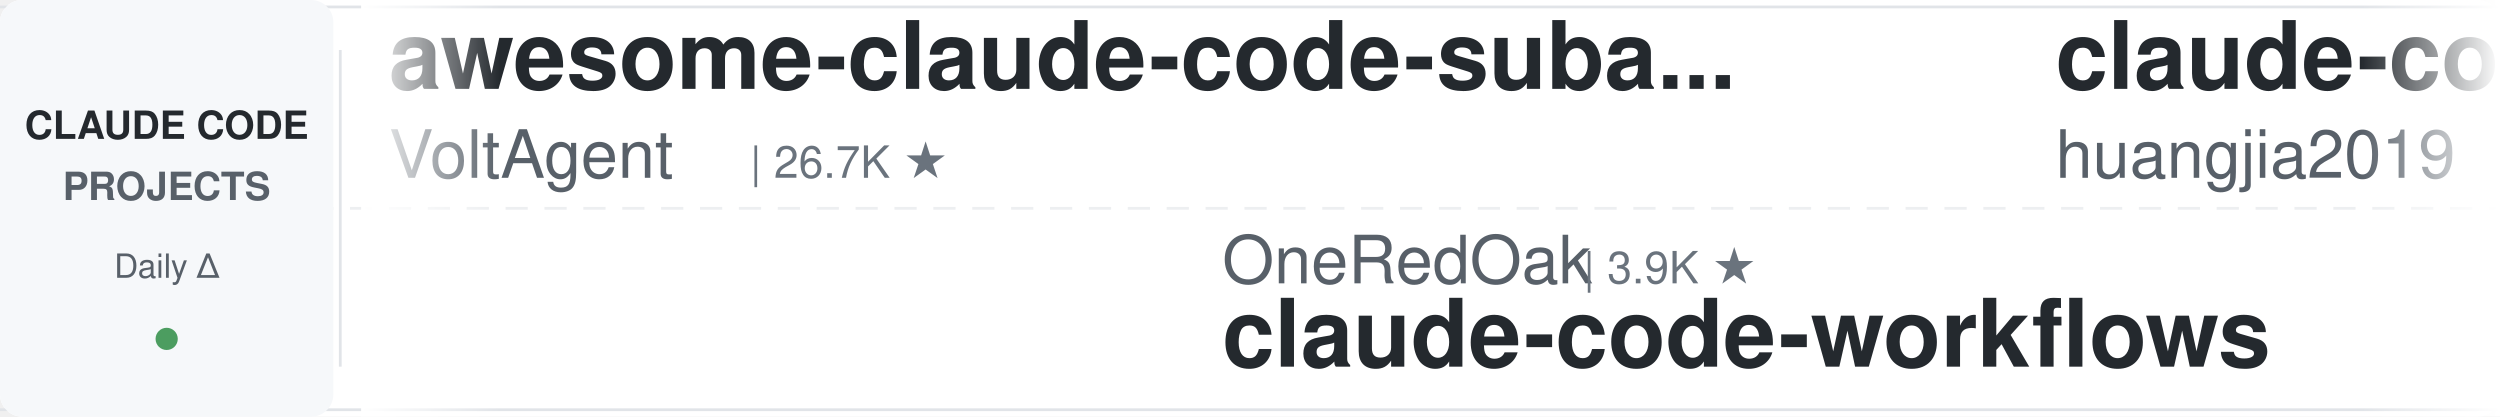
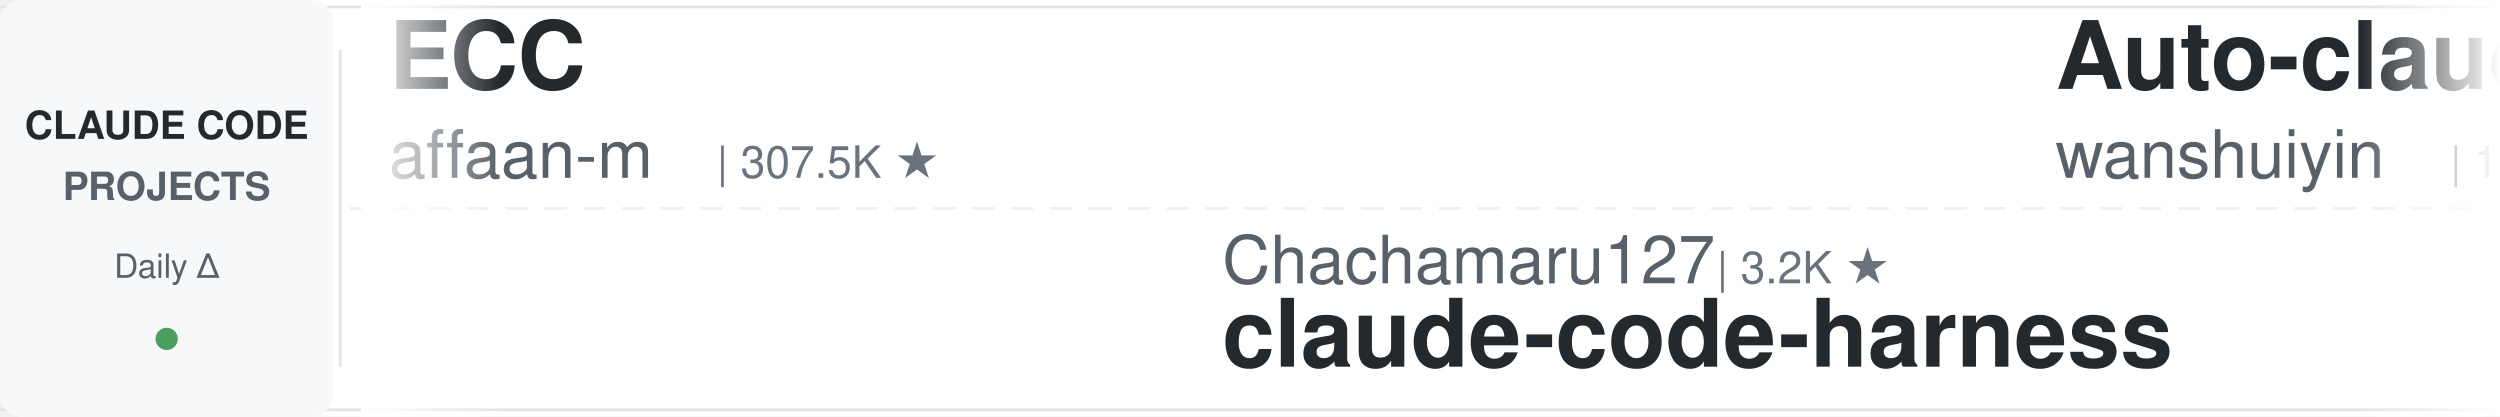
<svg xmlns="http://www.w3.org/2000/svg" width="900" height="150">
  <defs>
    <linearGradient id="leftFade" x1="0%" y1="0%" x2="100%" y2="0%">
      <stop offset="0%" style="stop-color:#ffffff;stop-opacity:1" />
      <stop offset="100%" style="stop-color:#ffffff;stop-opacity:0" />
    </linearGradient>
    <linearGradient id="rightFade" x1="0%" y1="0%" x2="100%" y2="0%">
      <stop offset="0%" style="stop-color:#ffffff;stop-opacity:0" />
      <stop offset="100%" style="stop-color:#ffffff;stop-opacity:1" />
    </linearGradient>
  </defs>
  <rect width="900" height="150" fill="#ffffff" rx="8" />
  <rect x="0" y="2" width="900" height="1" fill="#e1e4e8" />
  <rect x="0" y="147" width="900" height="1" fill="#e1e4e8" />
  <line x1="0" y1="75" x2="900" y2="75" stroke="#e1e4e8" stroke-width="1" stroke-dasharray="8 6" opacity="0.6" />
  <rect x="0" y="0" width="120" height="150" fill="#f6f8fa" rx="8" />
  <text x="60" y="50" font-family="-apple-system, BlinkMacSystemFont, 'Segoe UI', Helvetica, Arial, sans-serif" font-size="14" font-weight="600" fill="#24292e" text-anchor="middle">CLAUDE CODE</text>
  <text x="60" y="72" font-family="-apple-system, BlinkMacSystemFont, 'Segoe UI', Helvetica, Arial, sans-serif" font-size="14" font-weight="600" fill="#586069" text-anchor="middle">PROJECTS</text>
  <text x="60" y="100" font-family="-apple-system, BlinkMacSystemFont, 'Segoe UI', Helvetica, Arial, sans-serif" font-size="12" font-weight="500" fill="#586069" text-anchor="middle">Daily Δ</text>
  <circle cx="60" cy="122" r="4" fill="#22863a" opacity="0.8" />
  <rect x="122" y="18" width="1" height="114" fill="#e1e4e8" />
  <clipPath id="tickerClip">
    <rect x="130" y="0" width="770" height="150" />
  </clipPath>
  <g clip-path="url(#tickerClip)">
    <g id="tickerItems">
      <animateTransform attributeName="transform" attributeType="XML" type="translate" from="0 0" to="-3000 0" dur="54s" repeatCount="indefinite" />
      <g transform="translate(0, 0)">
-         <text x="140" y="32" font-family="-apple-system, BlinkMacSystemFont, 'Segoe UI', Helvetica, Arial, sans-serif" font-size="34" font-weight="600" fill="#24292e">awesome-claude-code-suba...</text>
-         <text x="140" y="64" font-family="-apple-system, BlinkMacSystemFont, 'Segoe UI', Helvetica, Arial, sans-serif" font-size="24" font-weight="400" fill="#586069">VoltAgent</text>
-         <text x="270" y="64" font-family="-apple-system, BlinkMacSystemFont, 'Segoe UI', Helvetica, Arial, sans-serif" font-size="16" font-weight="500" fill="#6a737d">| 26.7K ★</text>
+         <text x="140" y="32" font-family="-apple-system, BlinkMacSystemFont, 'Segoe UI', Helvetica, Arial, sans-serif" font-size="34" font-weight="600" fill="#24292e">ECC</text>
+         <text x="140" y="64" font-family="-apple-system, BlinkMacSystemFont, 'Segoe UI', Helvetica, Arial, sans-serif" font-size="24" font-weight="400" fill="#586069">affaan-m</text>
+         <text x="258" y="64" font-family="-apple-system, BlinkMacSystemFont, 'Segoe UI', Helvetica, Arial, sans-serif" font-size="16" font-weight="500" fill="#6a737d">| 307.5K ★</text>
      </g>
      <g transform="translate(300, 0)">
-         <text x="140" y="102" font-family="-apple-system, BlinkMacSystemFont, 'Segoe UI', Helvetica, Arial, sans-serif" font-size="24" font-weight="400" fill="#586069">OneRedOak</text>
-         <text x="270" y="102" font-family="-apple-system, BlinkMacSystemFont, 'Segoe UI', Helvetica, Arial, sans-serif" font-size="16" font-weight="500" fill="#6a737d">| 3.9K ★</text>
-         <text x="140" y="132" font-family="-apple-system, BlinkMacSystemFont, 'Segoe UI', Helvetica, Arial, sans-serif" font-size="34" font-weight="600" fill="#24292e">claude-code-workflows</text>
+         <text x="140" y="102" font-family="-apple-system, BlinkMacSystemFont, 'Segoe UI', Helvetica, Arial, sans-serif" font-size="24" font-weight="400" fill="#586069">Chachamaru127</text>
+         <text x="318" y="102" font-family="-apple-system, BlinkMacSystemFont, 'Segoe UI', Helvetica, Arial, sans-serif" font-size="16" font-weight="500" fill="#6a737d">| 3.2K ★</text>
+         <text x="140" y="132" font-family="-apple-system, BlinkMacSystemFont, 'Segoe UI', Helvetica, Arial, sans-serif" font-size="34" font-weight="600" fill="#24292e">claude-code-harness</text>
      </g>
      <g transform="translate(600, 0)">
-         <text x="140" y="32" font-family="-apple-system, BlinkMacSystemFont, 'Segoe UI', Helvetica, Arial, sans-serif" font-size="34" font-weight="600" fill="#24292e">claude-code-engineering</text>
-         <text x="140" y="64" font-family="-apple-system, BlinkMacSystemFont, 'Segoe UI', Helvetica, Arial, sans-serif" font-size="24" font-weight="400" fill="#586069">huangjia2019</text>
-         <text x="306" y="64" font-family="-apple-system, BlinkMacSystemFont, 'Segoe UI', Helvetica, Arial, sans-serif" font-size="16" font-weight="500" fill="#6a737d">| 1.2K ★</text>
+         <text x="140" y="32" font-family="-apple-system, BlinkMacSystemFont, 'Segoe UI', Helvetica, Arial, sans-serif" font-size="34" font-weight="600" fill="#24292e">Auto-claude-code-researc...</text>
+         <text x="140" y="64" font-family="-apple-system, BlinkMacSystemFont, 'Segoe UI', Helvetica, Arial, sans-serif" font-size="24" font-weight="400" fill="#586069">wanshuiyin</text>
+         <text x="282" y="64" font-family="-apple-system, BlinkMacSystemFont, 'Segoe UI', Helvetica, Arial, sans-serif" font-size="16" font-weight="500" fill="#6a737d">| 19.5K ★</text>
      </g>
      <g transform="translate(900, 0)">
-         <text x="140" y="102" font-family="-apple-system, BlinkMacSystemFont, 'Segoe UI', Helvetica, Arial, sans-serif" font-size="24" font-weight="400" fill="#586069">alejandrobalderas</text>
-         <text x="366" y="102" font-family="-apple-system, BlinkMacSystemFont, 'Segoe UI', Helvetica, Arial, sans-serif" font-size="16" font-weight="500" fill="#6a737d">| 3.0K ★</text>
-         <text x="140" y="132" font-family="-apple-system, BlinkMacSystemFont, 'Segoe UI', Helvetica, Arial, sans-serif" font-size="34" font-weight="600" fill="#24292e">claude-code-from-source</text>
+         <text x="140" y="102" font-family="-apple-system, BlinkMacSystemFont, 'Segoe UI', Helvetica, Arial, sans-serif" font-size="24" font-weight="400" fill="#586069">diet103</text>
+         <text x="246" y="102" font-family="-apple-system, BlinkMacSystemFont, 'Segoe UI', Helvetica, Arial, sans-serif" font-size="16" font-weight="500" fill="#6a737d">| 10.1K ★</text>
+         <text x="140" y="132" font-family="-apple-system, BlinkMacSystemFont, 'Segoe UI', Helvetica, Arial, sans-serif" font-size="34" font-weight="600" fill="#24292e">claude-code-infrastructu...</text>
      </g>
      <g transform="translate(1200, 0)">
-         <text x="140" y="32" font-family="-apple-system, BlinkMacSystemFont, 'Segoe UI', Helvetica, Arial, sans-serif" font-size="34" font-weight="600" fill="#24292e">claude-code-reverse</text>
-         <text x="140" y="64" font-family="-apple-system, BlinkMacSystemFont, 'Segoe UI', Helvetica, Arial, sans-serif" font-size="24" font-weight="400" fill="#586069">Yuyz0112</text>
-         <text x="258" y="64" font-family="-apple-system, BlinkMacSystemFont, 'Segoe UI', Helvetica, Arial, sans-serif" font-size="16" font-weight="500" fill="#6a737d">| 2.5K ★</text>
+         <text x="140" y="32" font-family="-apple-system, BlinkMacSystemFont, 'Segoe UI', Helvetica, Arial, sans-serif" font-size="34" font-weight="600" fill="#24292e">edmunds-claude-code</text>
+         <text x="140" y="64" font-family="-apple-system, BlinkMacSystemFont, 'Segoe UI', Helvetica, Arial, sans-serif" font-size="24" font-weight="400" fill="#586069">edmund-io</text>
+         <text x="270" y="64" font-family="-apple-system, BlinkMacSystemFont, 'Segoe UI', Helvetica, Arial, sans-serif" font-size="16" font-weight="500" fill="#6a737d">| 1.5K ★</text>
      </g>
      <g transform="translate(1500, 0)">
-         <text x="140" y="102" font-family="-apple-system, BlinkMacSystemFont, 'Segoe UI', Helvetica, Arial, sans-serif" font-size="24" font-weight="400" fill="#586069">Alishahryar1</text>
-         <text x="306" y="102" font-family="-apple-system, BlinkMacSystemFont, 'Segoe UI', Helvetica, Arial, sans-serif" font-size="16" font-weight="500" fill="#6a737d">| 72.1K ★</text>
-         <text x="140" y="132" font-family="-apple-system, BlinkMacSystemFont, 'Segoe UI', Helvetica, Arial, sans-serif" font-size="34" font-weight="600" fill="#24292e">free-claude-code</text>
+         <text x="140" y="102" font-family="-apple-system, BlinkMacSystemFont, 'Segoe UI', Helvetica, Arial, sans-serif" font-size="24" font-weight="400" fill="#586069">nicedreamzapp</text>
+         <text x="318" y="102" font-family="-apple-system, BlinkMacSystemFont, 'Segoe UI', Helvetica, Arial, sans-serif" font-size="16" font-weight="500" fill="#6a737d">| 3.5K ★</text>
+         <text x="140" y="132" font-family="-apple-system, BlinkMacSystemFont, 'Segoe UI', Helvetica, Arial, sans-serif" font-size="34" font-weight="600" fill="#24292e">claude-code-local</text>
      </g>
      <g transform="translate(1800, 0)">
-         <text x="140" y="32" font-family="-apple-system, BlinkMacSystemFont, 'Segoe UI', Helvetica, Arial, sans-serif" font-size="34" font-weight="600" fill="#24292e">claude-code-proxy</text>
-         <text x="140" y="64" font-family="-apple-system, BlinkMacSystemFont, 'Segoe UI', Helvetica, Arial, sans-serif" font-size="24" font-weight="400" fill="#586069">1rgs</text>
-         <text x="210" y="64" font-family="-apple-system, BlinkMacSystemFont, 'Segoe UI', Helvetica, Arial, sans-serif" font-size="16" font-weight="500" fill="#6a737d">| 3.8K ★</text>
+         <text x="140" y="32" font-family="-apple-system, BlinkMacSystemFont, 'Segoe UI', Helvetica, Arial, sans-serif" font-size="34" font-weight="600" fill="#24292e">claude-code-from-source</text>
+         <text x="140" y="64" font-family="-apple-system, BlinkMacSystemFont, 'Segoe UI', Helvetica, Arial, sans-serif" font-size="24" font-weight="400" fill="#586069">alejandrobalderas</text>
+         <text x="366" y="64" font-family="-apple-system, BlinkMacSystemFont, 'Segoe UI', Helvetica, Arial, sans-serif" font-size="16" font-weight="500" fill="#6a737d">| 3.0K ★</text>
      </g>
      <g transform="translate(2100, 0)">
-         <text x="140" y="102" font-family="-apple-system, BlinkMacSystemFont, 'Segoe UI', Helvetica, Arial, sans-serif" font-size="24" font-weight="400" fill="#586069">techjarves</text>
-         <text x="282" y="102" font-family="-apple-system, BlinkMacSystemFont, 'Segoe UI', Helvetica, Arial, sans-serif" font-size="16" font-weight="500" fill="#6a737d">| 1.6K ★</text>
-         <text x="140" y="132" font-family="-apple-system, BlinkMacSystemFont, 'Segoe UI', Helvetica, Arial, sans-serif" font-size="34" font-weight="600" fill="#24292e">ClaudeCode-Portable</text>
+         <text x="140" y="102" font-family="-apple-system, BlinkMacSystemFont, 'Segoe UI', Helvetica, Arial, sans-serif" font-size="24" font-weight="400" fill="#586069">centminmod</text>
+         <text x="282" y="102" font-family="-apple-system, BlinkMacSystemFont, 'Segoe UI', Helvetica, Arial, sans-serif" font-size="16" font-weight="500" fill="#6a737d">| 2.7K ★</text>
+         <text x="140" y="132" font-family="-apple-system, BlinkMacSystemFont, 'Segoe UI', Helvetica, Arial, sans-serif" font-size="34" font-weight="600" fill="#24292e">my-claude-code-setup</text>
      </g>
      <g transform="translate(2400, 0)">
-         <text x="140" y="32" font-family="-apple-system, BlinkMacSystemFont, 'Segoe UI', Helvetica, Arial, sans-serif" font-size="34" font-weight="600" fill="#24292e">claude-code-tudou</text>
-         <text x="140" y="64" font-family="-apple-system, BlinkMacSystemFont, 'Segoe UI', Helvetica, Arial, sans-serif" font-size="24" font-weight="400" fill="#586069">AICoderTudou</text>
-         <text x="306" y="64" font-family="-apple-system, BlinkMacSystemFont, 'Segoe UI', Helvetica, Arial, sans-serif" font-size="16" font-weight="500" fill="#6a737d">| 494 ★</text>
+         <text x="140" y="32" font-family="-apple-system, BlinkMacSystemFont, 'Segoe UI', Helvetica, Arial, sans-serif" font-size="34" font-weight="600" fill="#24292e">claude-code-source</text>
+         <text x="140" y="64" font-family="-apple-system, BlinkMacSystemFont, 'Segoe UI', Helvetica, Arial, sans-serif" font-size="24" font-weight="400" fill="#586069">AprilNEA</text>
+         <text x="258" y="64" font-family="-apple-system, BlinkMacSystemFont, 'Segoe UI', Helvetica, Arial, sans-serif" font-size="16" font-weight="500" fill="#6a737d">| 393 ★</text>
      </g>
      <g transform="translate(2700, 0)">
-         <text x="140" y="102" font-family="-apple-system, BlinkMacSystemFont, 'Segoe UI', Helvetica, Arial, sans-serif" font-size="24" font-weight="400" fill="#586069">oboard</text>
-         <text x="234" y="102" font-family="-apple-system, BlinkMacSystemFont, 'Segoe UI', Helvetica, Arial, sans-serif" font-size="16" font-weight="500" fill="#6a737d">| 3.3K ★</text>
-         <text x="140" y="132" font-family="-apple-system, BlinkMacSystemFont, 'Segoe UI', Helvetica, Arial, sans-serif" font-size="34" font-weight="600" fill="#24292e">claude-code-rev</text>
+         <text x="140" y="102" font-family="-apple-system, BlinkMacSystemFont, 'Segoe UI', Helvetica, Arial, sans-serif" font-size="24" font-weight="400" fill="#586069">jqueryscript</text>
+         <text x="306" y="102" font-family="-apple-system, BlinkMacSystemFont, 'Segoe UI', Helvetica, Arial, sans-serif" font-size="16" font-weight="500" fill="#6a737d">| 554 ★</text>
+         <text x="140" y="132" font-family="-apple-system, BlinkMacSystemFont, 'Segoe UI', Helvetica, Arial, sans-serif" font-size="34" font-weight="600" fill="#24292e">awesome-claude-code</text>
      </g>
      <g transform="translate(3000, 0)">
-         <text x="140" y="32" font-family="-apple-system, BlinkMacSystemFont, 'Segoe UI', Helvetica, Arial, sans-serif" font-size="34" font-weight="600" fill="#24292e">awesome-claude-code-suba...</text>
-         <text x="140" y="64" font-family="-apple-system, BlinkMacSystemFont, 'Segoe UI', Helvetica, Arial, sans-serif" font-size="24" font-weight="400" fill="#586069">VoltAgent</text>
-         <text x="270" y="64" font-family="-apple-system, BlinkMacSystemFont, 'Segoe UI', Helvetica, Arial, sans-serif" font-size="16" font-weight="500" fill="#6a737d">| 26.7K ★</text>
+         <text x="140" y="32" font-family="-apple-system, BlinkMacSystemFont, 'Segoe UI', Helvetica, Arial, sans-serif" font-size="34" font-weight="600" fill="#24292e">ECC</text>
+         <text x="140" y="64" font-family="-apple-system, BlinkMacSystemFont, 'Segoe UI', Helvetica, Arial, sans-serif" font-size="24" font-weight="400" fill="#586069">affaan-m</text>
+         <text x="258" y="64" font-family="-apple-system, BlinkMacSystemFont, 'Segoe UI', Helvetica, Arial, sans-serif" font-size="16" font-weight="500" fill="#6a737d">| 307.5K ★</text>
      </g>
      <g transform="translate(3300, 0)">
-         <text x="140" y="102" font-family="-apple-system, BlinkMacSystemFont, 'Segoe UI', Helvetica, Arial, sans-serif" font-size="24" font-weight="400" fill="#586069">OneRedOak</text>
-         <text x="270" y="102" font-family="-apple-system, BlinkMacSystemFont, 'Segoe UI', Helvetica, Arial, sans-serif" font-size="16" font-weight="500" fill="#6a737d">| 3.9K ★</text>
-         <text x="140" y="132" font-family="-apple-system, BlinkMacSystemFont, 'Segoe UI', Helvetica, Arial, sans-serif" font-size="34" font-weight="600" fill="#24292e">claude-code-workflows</text>
+         <text x="140" y="102" font-family="-apple-system, BlinkMacSystemFont, 'Segoe UI', Helvetica, Arial, sans-serif" font-size="24" font-weight="400" fill="#586069">Chachamaru127</text>
+         <text x="318" y="102" font-family="-apple-system, BlinkMacSystemFont, 'Segoe UI', Helvetica, Arial, sans-serif" font-size="16" font-weight="500" fill="#6a737d">| 3.2K ★</text>
+         <text x="140" y="132" font-family="-apple-system, BlinkMacSystemFont, 'Segoe UI', Helvetica, Arial, sans-serif" font-size="34" font-weight="600" fill="#24292e">claude-code-harness</text>
      </g>
      <g transform="translate(3600, 0)">
-         <text x="140" y="32" font-family="-apple-system, BlinkMacSystemFont, 'Segoe UI', Helvetica, Arial, sans-serif" font-size="34" font-weight="600" fill="#24292e">claude-code-engineering</text>
-         <text x="140" y="64" font-family="-apple-system, BlinkMacSystemFont, 'Segoe UI', Helvetica, Arial, sans-serif" font-size="24" font-weight="400" fill="#586069">huangjia2019</text>
-         <text x="306" y="64" font-family="-apple-system, BlinkMacSystemFont, 'Segoe UI', Helvetica, Arial, sans-serif" font-size="16" font-weight="500" fill="#6a737d">| 1.2K ★</text>
+         <text x="140" y="32" font-family="-apple-system, BlinkMacSystemFont, 'Segoe UI', Helvetica, Arial, sans-serif" font-size="34" font-weight="600" fill="#24292e">Auto-claude-code-researc...</text>
+         <text x="140" y="64" font-family="-apple-system, BlinkMacSystemFont, 'Segoe UI', Helvetica, Arial, sans-serif" font-size="24" font-weight="400" fill="#586069">wanshuiyin</text>
+         <text x="282" y="64" font-family="-apple-system, BlinkMacSystemFont, 'Segoe UI', Helvetica, Arial, sans-serif" font-size="16" font-weight="500" fill="#6a737d">| 19.5K ★</text>
      </g>
      <g transform="translate(3900, 0)">
-         <text x="140" y="102" font-family="-apple-system, BlinkMacSystemFont, 'Segoe UI', Helvetica, Arial, sans-serif" font-size="24" font-weight="400" fill="#586069">alejandrobalderas</text>
-         <text x="366" y="102" font-family="-apple-system, BlinkMacSystemFont, 'Segoe UI', Helvetica, Arial, sans-serif" font-size="16" font-weight="500" fill="#6a737d">| 3.0K ★</text>
-         <text x="140" y="132" font-family="-apple-system, BlinkMacSystemFont, 'Segoe UI', Helvetica, Arial, sans-serif" font-size="34" font-weight="600" fill="#24292e">claude-code-from-source</text>
+         <text x="140" y="102" font-family="-apple-system, BlinkMacSystemFont, 'Segoe UI', Helvetica, Arial, sans-serif" font-size="24" font-weight="400" fill="#586069">diet103</text>
+         <text x="246" y="102" font-family="-apple-system, BlinkMacSystemFont, 'Segoe UI', Helvetica, Arial, sans-serif" font-size="16" font-weight="500" fill="#6a737d">| 10.1K ★</text>
+         <text x="140" y="132" font-family="-apple-system, BlinkMacSystemFont, 'Segoe UI', Helvetica, Arial, sans-serif" font-size="34" font-weight="600" fill="#24292e">claude-code-infrastructu...</text>
      </g>
    </g>
  </g>
  <rect x="130" y="0" width="50" height="150" fill="url(#leftFade)" />
  <rect x="850" y="0" width="50" height="150" fill="url(#rightFade)" />
</svg>
